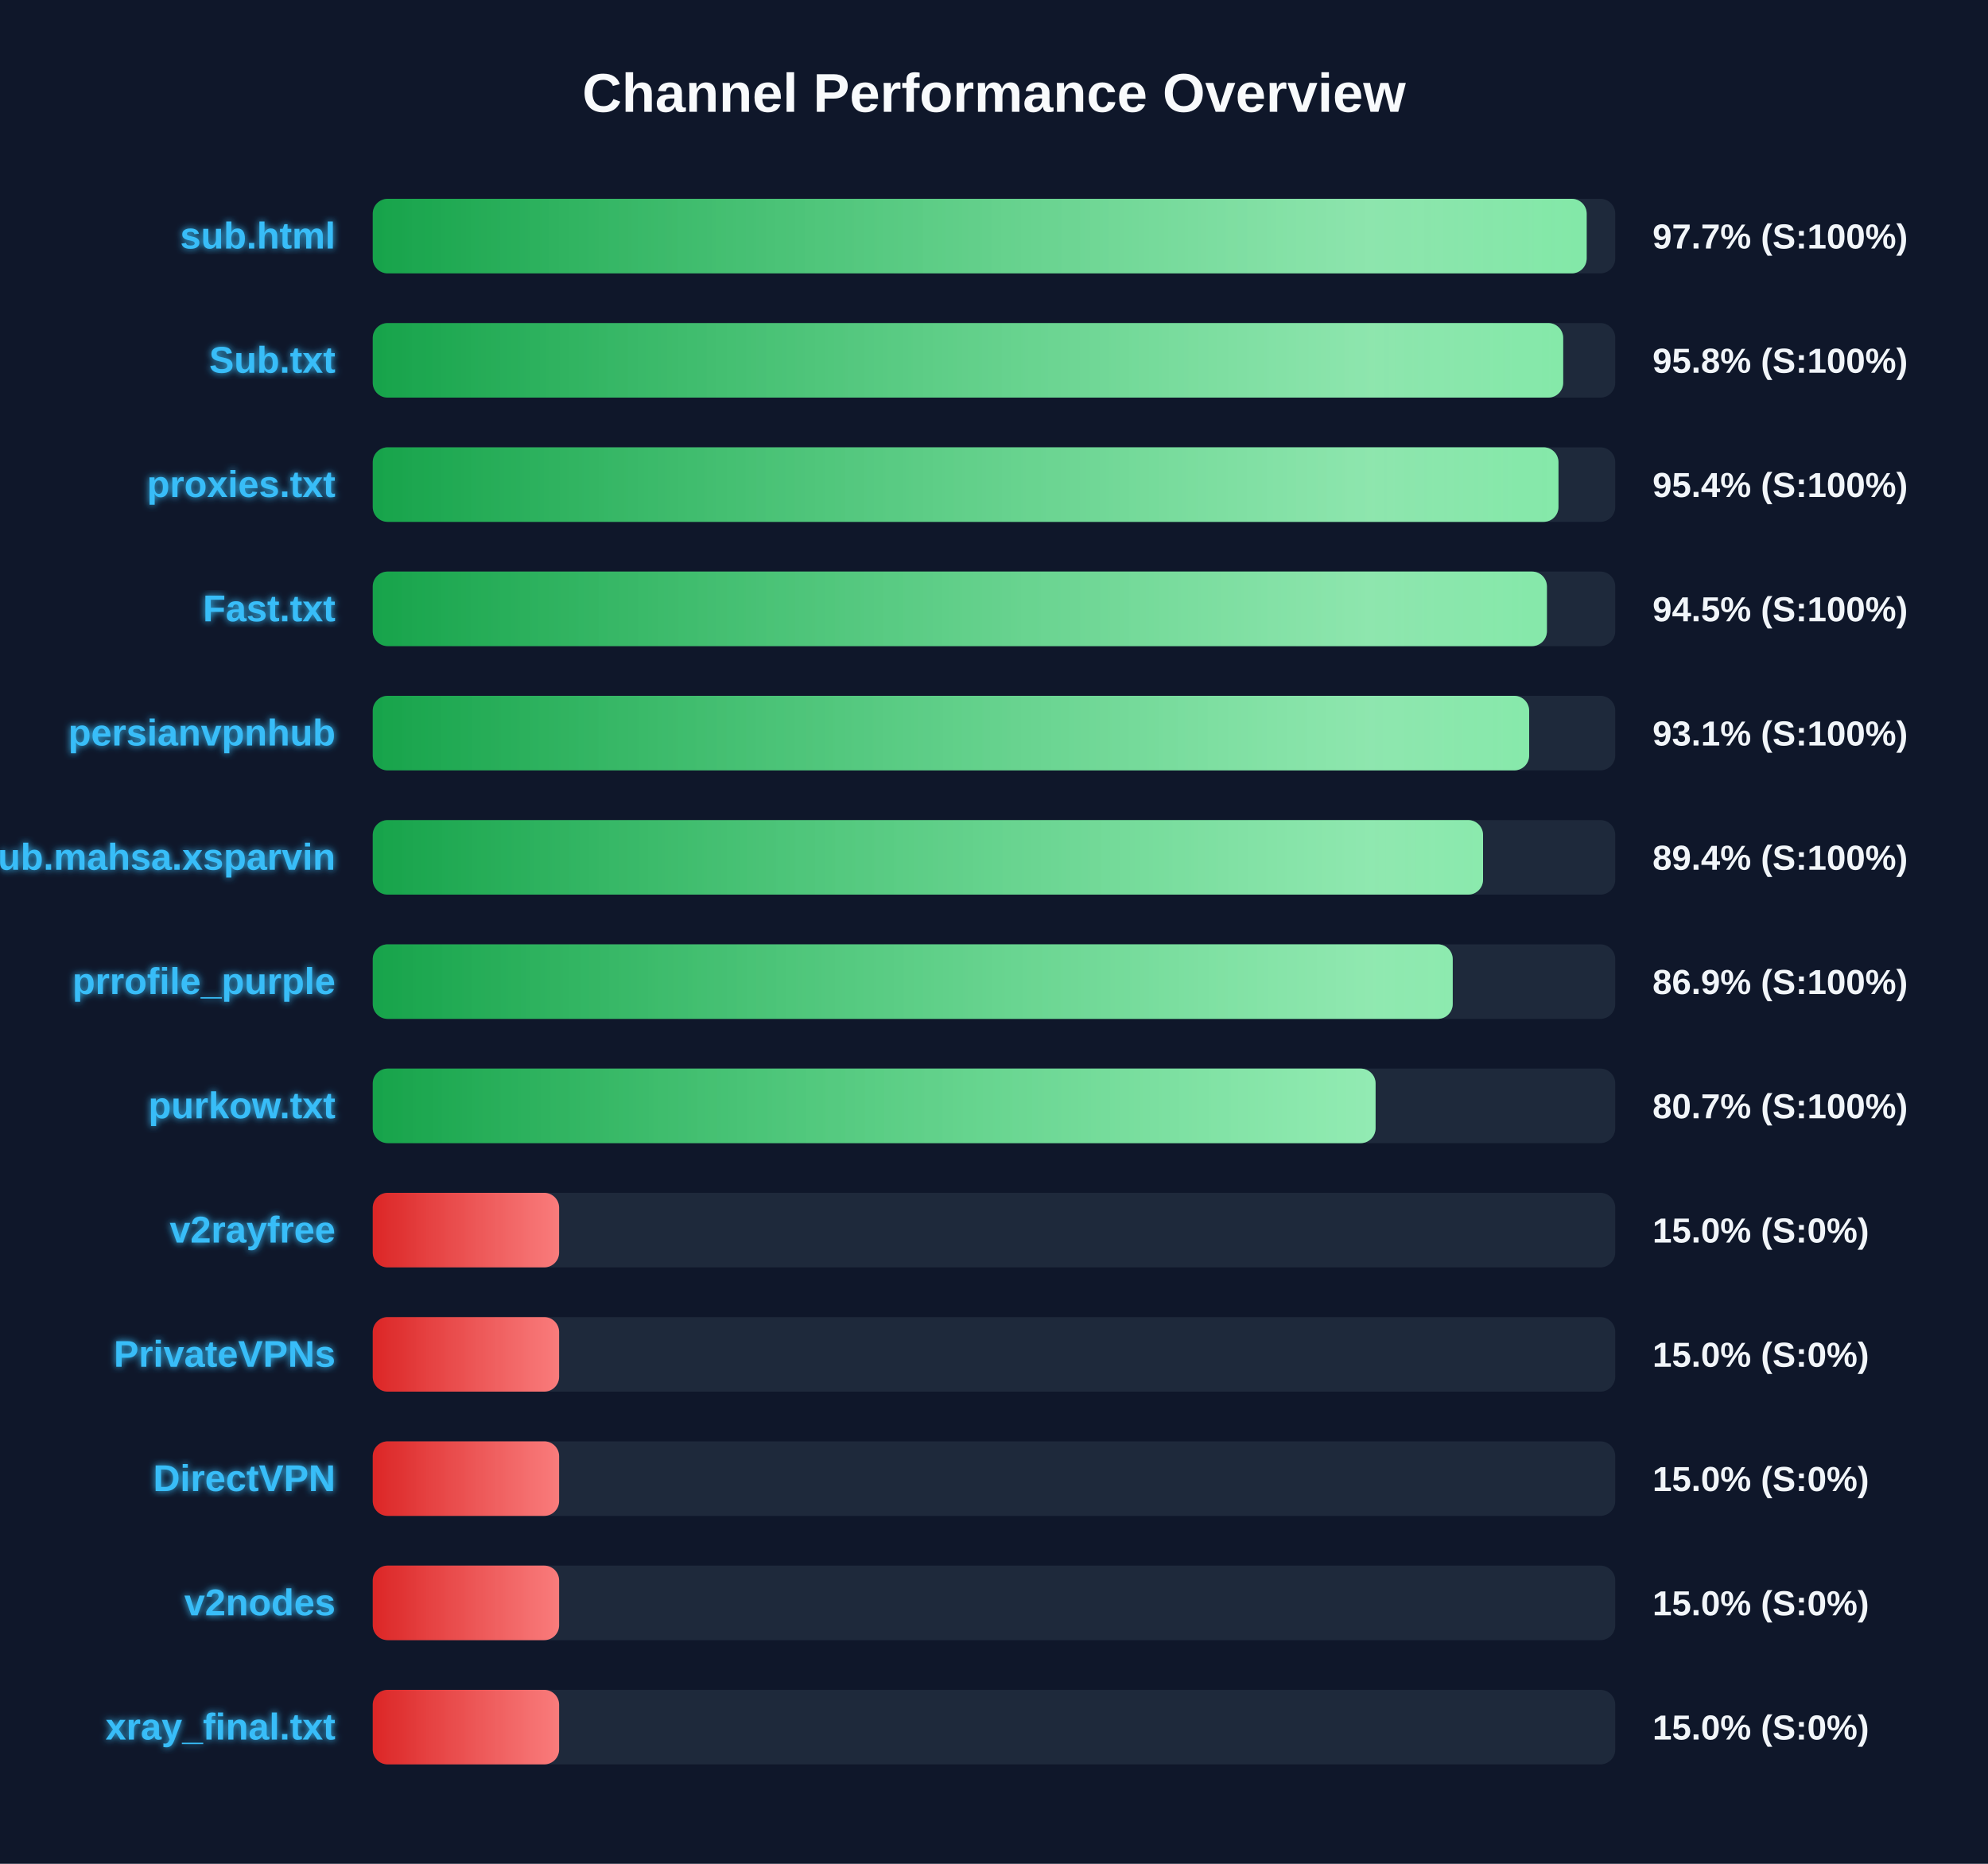
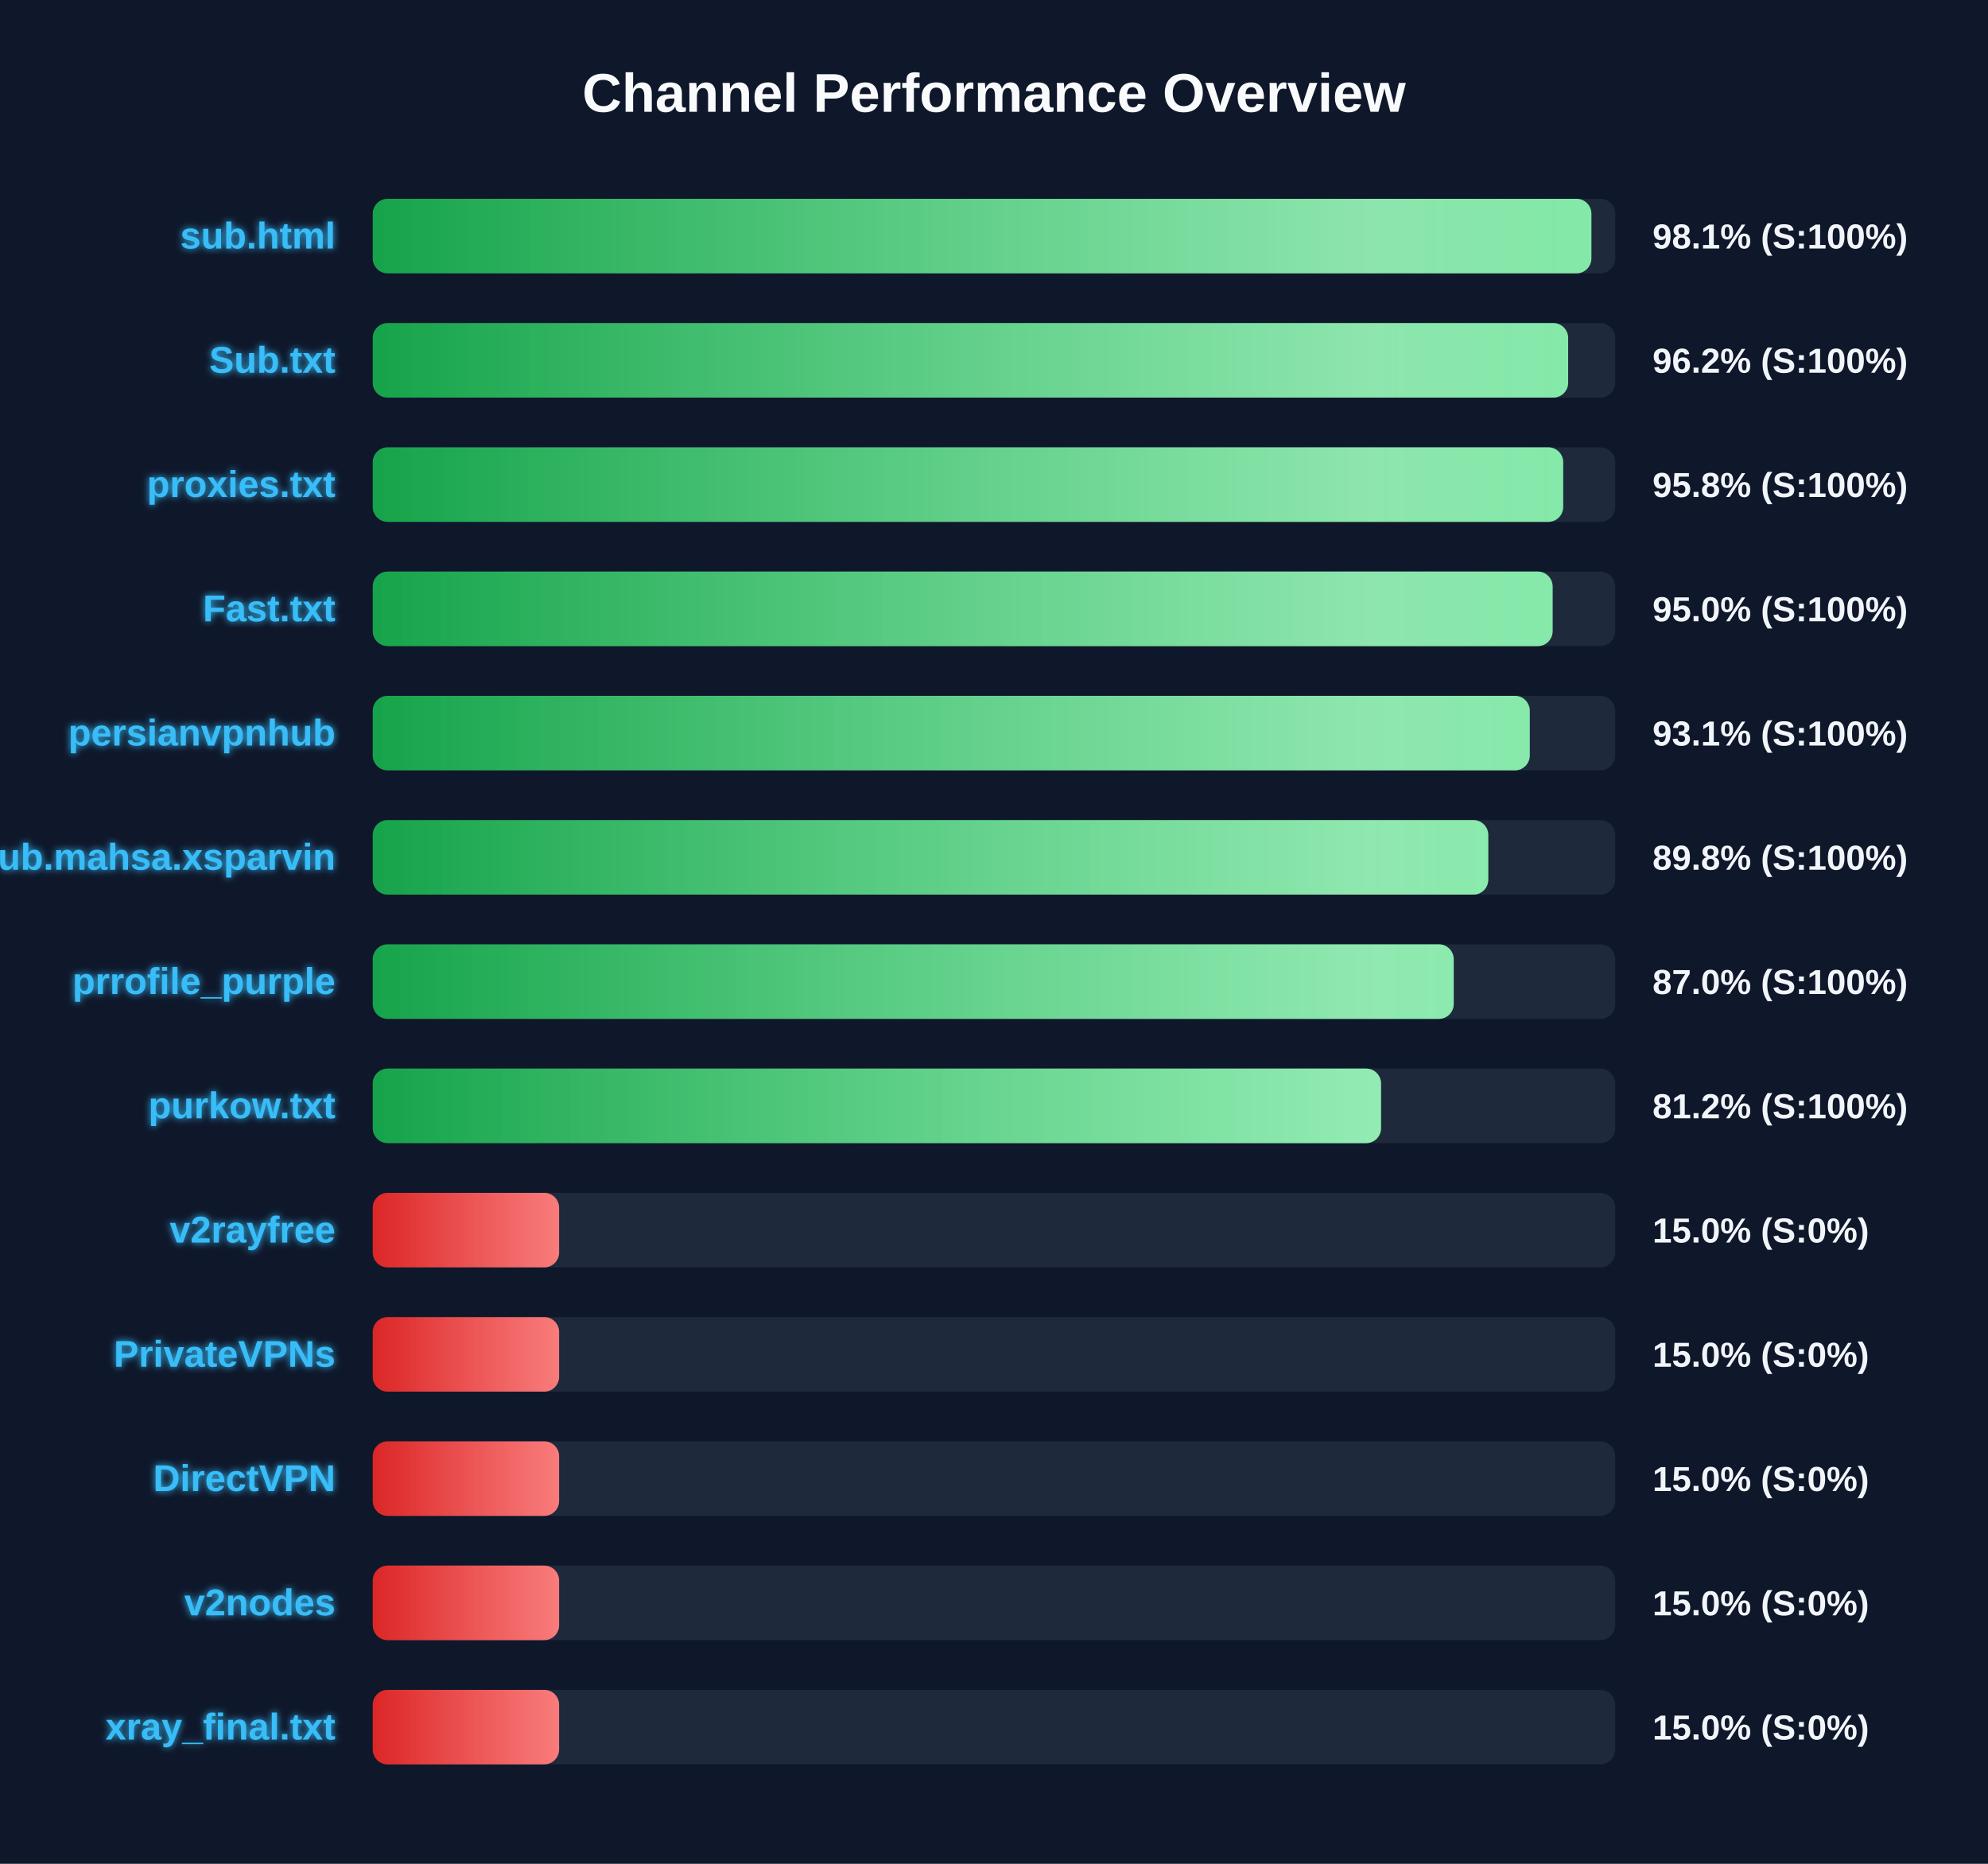
<svg xmlns="http://www.w3.org/2000/svg" width="800" height="750" version="1.1">
  <defs>
    <linearGradient id="grad-green" x1="0%" y1="0%" x2="100%" y2="0%">
      <stop offset="0%" stop-color="#16a34a" />
      <stop offset="100%" stop-color="#4ade80" />
    </linearGradient>
    <linearGradient id="grad-yellow" x1="0%" y1="0%" x2="100%" y2="0%">
      <stop offset="0%" stop-color="#ca8a04" />
      <stop offset="100%" stop-color="#fde047" />
    </linearGradient>
    <linearGradient id="grad-red" x1="0%" y1="0%" x2="100%" y2="0%">
      <stop offset="0%" stop-color="#dc2626" />
      <stop offset="100%" stop-color="#f87171" />
    </linearGradient>
    <linearGradient id="shimmer" x1="0%" y1="0%" x2="100%" y2="0%">
      <stop offset="0%" stop-color="rgba(255,255,255,0)" />
      <stop offset="50%" stop-color="rgba(255,255,255,0.4)" />
      <stop offset="100%" stop-color="rgba(255,255,255,0)" />
    </linearGradient>
    <filter id="glow" x="-20%" y="-20%" width="140%" height="140%">
      <feGaussianBlur stdDeviation="1.5" result="blur" />
      <feComposite in="SourceGraphic" in2="blur" operator="over" />
    </filter>
  </defs>
  <style>
        .bg-rect { fill: #0f172a; }
        .title { font: bold 22px 'Segoe UI', Arial, sans-serif; fill: #f8fafc; }
        .row { font: bold 15px 'Segoe UI', Arial, sans-serif; fill: #38bdf8; filter: url(#glow); }
        .score { font: bold 14px 'Segoe UI', Arial, sans-serif; fill: #f1f5f9; }
        @keyframes shimmer-anim {
            0% { transform: translateX(-100%); }
            100% { transform: translateX(200%); }
        }
        .shimmer-rect {
            animation: shimmer-anim 2.5s infinite linear;
        }
    </style>
  <rect width="100%" height="100%" class="bg-rect" />
  <text x="400" y="45" text-anchor="middle" class="title">Channel Performance Overview</text>
  <rect x="150" y="80" width="500" height="30" fill="#1e293b" rx="6" />
  <clipPath id="clip-0">
-     <rect x="150" y="80" width="488.5" height="30" rx="6" />
+     <rect x="150" y="80" width="490.4" height="30" rx="6" />
  </clipPath>
-   <rect x="150" y="80" width="488.5" height="30" fill="url(#grad-green)" rx="6" />
+   <rect x="150" y="80" width="490.4" height="30" fill="url(#grad-green)" rx="6" />
  <g clip-path="url(#clip-0)">
    <rect x="150" y="80" width="100%" height="30" fill="url(#shimmer)" class="shimmer-rect" />
  </g>
  <text x="135" y="100" text-anchor="end" class="row">sub.html</text>
-   <text x="665" y="100" text-anchor="start" class="score">97.7% (S:100%)</text>
+   <text x="665" y="100" text-anchor="start" class="score">98.1% (S:100%)</text>
  <rect x="150" y="130" width="500" height="30" fill="#1e293b" rx="6" />
  <clipPath id="clip-1">
-     <rect x="150" y="130" width="479.05" height="30" rx="6" />
+     <rect x="150" y="130" width="481.05" height="30" rx="6" />
  </clipPath>
-   <rect x="150" y="130" width="479.05" height="30" fill="url(#grad-green)" rx="6" />
+   <rect x="150" y="130" width="481.05" height="30" fill="url(#grad-green)" rx="6" />
  <g clip-path="url(#clip-1)">
    <rect x="150" y="130" width="100%" height="30" fill="url(#shimmer)" class="shimmer-rect" />
  </g>
  <text x="135" y="150" text-anchor="end" class="row">Sub.txt</text>
-   <text x="665" y="150" text-anchor="start" class="score">95.8% (S:100%)</text>
+   <text x="665" y="150" text-anchor="start" class="score">96.2% (S:100%)</text>
  <rect x="150" y="180" width="500" height="30" fill="#1e293b" rx="6" />
  <clipPath id="clip-2">
-     <rect x="150" y="180" width="477.15" height="30" rx="6" />
+     <rect x="150" y="180" width="479.05" height="30" rx="6" />
  </clipPath>
-   <rect x="150" y="180" width="477.15" height="30" fill="url(#grad-green)" rx="6" />
+   <rect x="150" y="180" width="479.05" height="30" fill="url(#grad-green)" rx="6" />
  <g clip-path="url(#clip-2)">
    <rect x="150" y="180" width="100%" height="30" fill="url(#shimmer)" class="shimmer-rect" />
  </g>
  <text x="135" y="200" text-anchor="end" class="row">proxies.txt</text>
-   <text x="665" y="200" text-anchor="start" class="score">95.4% (S:100%)</text>
+   <text x="665" y="200" text-anchor="start" class="score">95.8% (S:100%)</text>
  <rect x="150" y="230" width="500" height="30" fill="#1e293b" rx="6" />
  <clipPath id="clip-3">
-     <rect x="150" y="230" width="472.5" height="30" rx="6" />
+     <rect x="150" y="230" width="474.8" height="30" rx="6" />
  </clipPath>
-   <rect x="150" y="230" width="472.5" height="30" fill="url(#grad-green)" rx="6" />
+   <rect x="150" y="230" width="474.8" height="30" fill="url(#grad-green)" rx="6" />
  <g clip-path="url(#clip-3)">
    <rect x="150" y="230" width="100%" height="30" fill="url(#shimmer)" class="shimmer-rect" />
  </g>
  <text x="135" y="250" text-anchor="end" class="row">Fast.txt</text>
-   <text x="665" y="250" text-anchor="start" class="score">94.5% (S:100%)</text>
+   <text x="665" y="250" text-anchor="start" class="score">95.0% (S:100%)</text>
  <rect x="150" y="280" width="500" height="30" fill="#1e293b" rx="6" />
  <clipPath id="clip-4">
-     <rect x="150" y="280" width="465.35" height="30" rx="6" />
+     <rect x="150" y="280" width="465.6" height="30" rx="6" />
  </clipPath>
-   <rect x="150" y="280" width="465.35" height="30" fill="url(#grad-green)" rx="6" />
+   <rect x="150" y="280" width="465.6" height="30" fill="url(#grad-green)" rx="6" />
  <g clip-path="url(#clip-4)">
    <rect x="150" y="280" width="100%" height="30" fill="url(#shimmer)" class="shimmer-rect" />
  </g>
  <text x="135" y="300" text-anchor="end" class="row">persianvpnhub</text>
  <text x="665" y="300" text-anchor="start" class="score">93.1% (S:100%)</text>
  <rect x="150" y="330" width="500" height="30" fill="#1e293b" rx="6" />
  <clipPath id="clip-5">
-     <rect x="150" y="330" width="446.8" height="30" rx="6" />
+     <rect x="150" y="330" width="448.9" height="30" rx="6" />
  </clipPath>
-   <rect x="150" y="330" width="446.8" height="30" fill="url(#grad-green)" rx="6" />
+   <rect x="150" y="330" width="448.9" height="30" fill="url(#grad-green)" rx="6" />
  <g clip-path="url(#clip-5)">
    <rect x="150" y="330" width="100%" height="30" fill="url(#shimmer)" class="shimmer-rect" />
  </g>
  <text x="135" y="350" text-anchor="end" class="row">Sub.mahsa.xsparvin</text>
-   <text x="665" y="350" text-anchor="start" class="score">89.4% (S:100%)</text>
+   <text x="665" y="350" text-anchor="start" class="score">89.8% (S:100%)</text>
  <rect x="150" y="380" width="500" height="30" fill="#1e293b" rx="6" />
  <clipPath id="clip-6">
-     <rect x="150" y="380" width="434.6" height="30" rx="6" />
+     <rect x="150" y="380" width="435.0" height="30" rx="6" />
  </clipPath>
-   <rect x="150" y="380" width="434.6" height="30" fill="url(#grad-green)" rx="6" />
+   <rect x="150" y="380" width="435.0" height="30" fill="url(#grad-green)" rx="6" />
  <g clip-path="url(#clip-6)">
    <rect x="150" y="380" width="100%" height="30" fill="url(#shimmer)" class="shimmer-rect" />
  </g>
  <text x="135" y="400" text-anchor="end" class="row">prrofile_purple</text>
-   <text x="665" y="400" text-anchor="start" class="score">86.9% (S:100%)</text>
+   <text x="665" y="400" text-anchor="start" class="score">87.0% (S:100%)</text>
  <rect x="150" y="430" width="500" height="30" fill="#1e293b" rx="6" />
  <clipPath id="clip-7">
-     <rect x="150" y="430" width="403.55" height="30" rx="6" />
+     <rect x="150" y="430" width="405.75" height="30" rx="6" />
  </clipPath>
-   <rect x="150" y="430" width="403.55" height="30" fill="url(#grad-green)" rx="6" />
+   <rect x="150" y="430" width="405.75" height="30" fill="url(#grad-green)" rx="6" />
  <g clip-path="url(#clip-7)">
    <rect x="150" y="430" width="100%" height="30" fill="url(#shimmer)" class="shimmer-rect" />
  </g>
  <text x="135" y="450" text-anchor="end" class="row">purkow.txt</text>
-   <text x="665" y="450" text-anchor="start" class="score">80.7% (S:100%)</text>
+   <text x="665" y="450" text-anchor="start" class="score">81.2% (S:100%)</text>
  <rect x="150" y="480" width="500" height="30" fill="#1e293b" rx="6" />
  <clipPath id="clip-8">
    <rect x="150" y="480" width="75.0" height="30" rx="6" />
  </clipPath>
  <rect x="150" y="480" width="75.0" height="30" fill="url(#grad-red)" rx="6" />
  <g clip-path="url(#clip-8)">
    <rect x="150" y="480" width="100%" height="30" fill="url(#shimmer)" class="shimmer-rect" />
  </g>
  <text x="135" y="500" text-anchor="end" class="row">v2rayfree</text>
  <text x="665" y="500" text-anchor="start" class="score">15.0% (S:0%)</text>
  <rect x="150" y="530" width="500" height="30" fill="#1e293b" rx="6" />
  <clipPath id="clip-9">
    <rect x="150" y="530" width="75.0" height="30" rx="6" />
  </clipPath>
  <rect x="150" y="530" width="75.0" height="30" fill="url(#grad-red)" rx="6" />
  <g clip-path="url(#clip-9)">
    <rect x="150" y="530" width="100%" height="30" fill="url(#shimmer)" class="shimmer-rect" />
  </g>
  <text x="135" y="550" text-anchor="end" class="row">PrivateVPNs</text>
  <text x="665" y="550" text-anchor="start" class="score">15.0% (S:0%)</text>
  <rect x="150" y="580" width="500" height="30" fill="#1e293b" rx="6" />
  <clipPath id="clip-10">
    <rect x="150" y="580" width="75.0" height="30" rx="6" />
  </clipPath>
  <rect x="150" y="580" width="75.0" height="30" fill="url(#grad-red)" rx="6" />
  <g clip-path="url(#clip-10)">
    <rect x="150" y="580" width="100%" height="30" fill="url(#shimmer)" class="shimmer-rect" />
  </g>
  <text x="135" y="600" text-anchor="end" class="row">DirectVPN</text>
  <text x="665" y="600" text-anchor="start" class="score">15.0% (S:0%)</text>
  <rect x="150" y="630" width="500" height="30" fill="#1e293b" rx="6" />
  <clipPath id="clip-11">
    <rect x="150" y="630" width="75.0" height="30" rx="6" />
  </clipPath>
  <rect x="150" y="630" width="75.0" height="30" fill="url(#grad-red)" rx="6" />
  <g clip-path="url(#clip-11)">
    <rect x="150" y="630" width="100%" height="30" fill="url(#shimmer)" class="shimmer-rect" />
  </g>
  <text x="135" y="650" text-anchor="end" class="row">v2nodes</text>
  <text x="665" y="650" text-anchor="start" class="score">15.0% (S:0%)</text>
  <rect x="150" y="680" width="500" height="30" fill="#1e293b" rx="6" />
  <clipPath id="clip-12">
    <rect x="150" y="680" width="75.0" height="30" rx="6" />
  </clipPath>
  <rect x="150" y="680" width="75.0" height="30" fill="url(#grad-red)" rx="6" />
  <g clip-path="url(#clip-12)">
    <rect x="150" y="680" width="100%" height="30" fill="url(#shimmer)" class="shimmer-rect" />
  </g>
  <text x="135" y="700" text-anchor="end" class="row">xray_final.txt</text>
  <text x="665" y="700" text-anchor="start" class="score">15.0% (S:0%)</text>
</svg>
